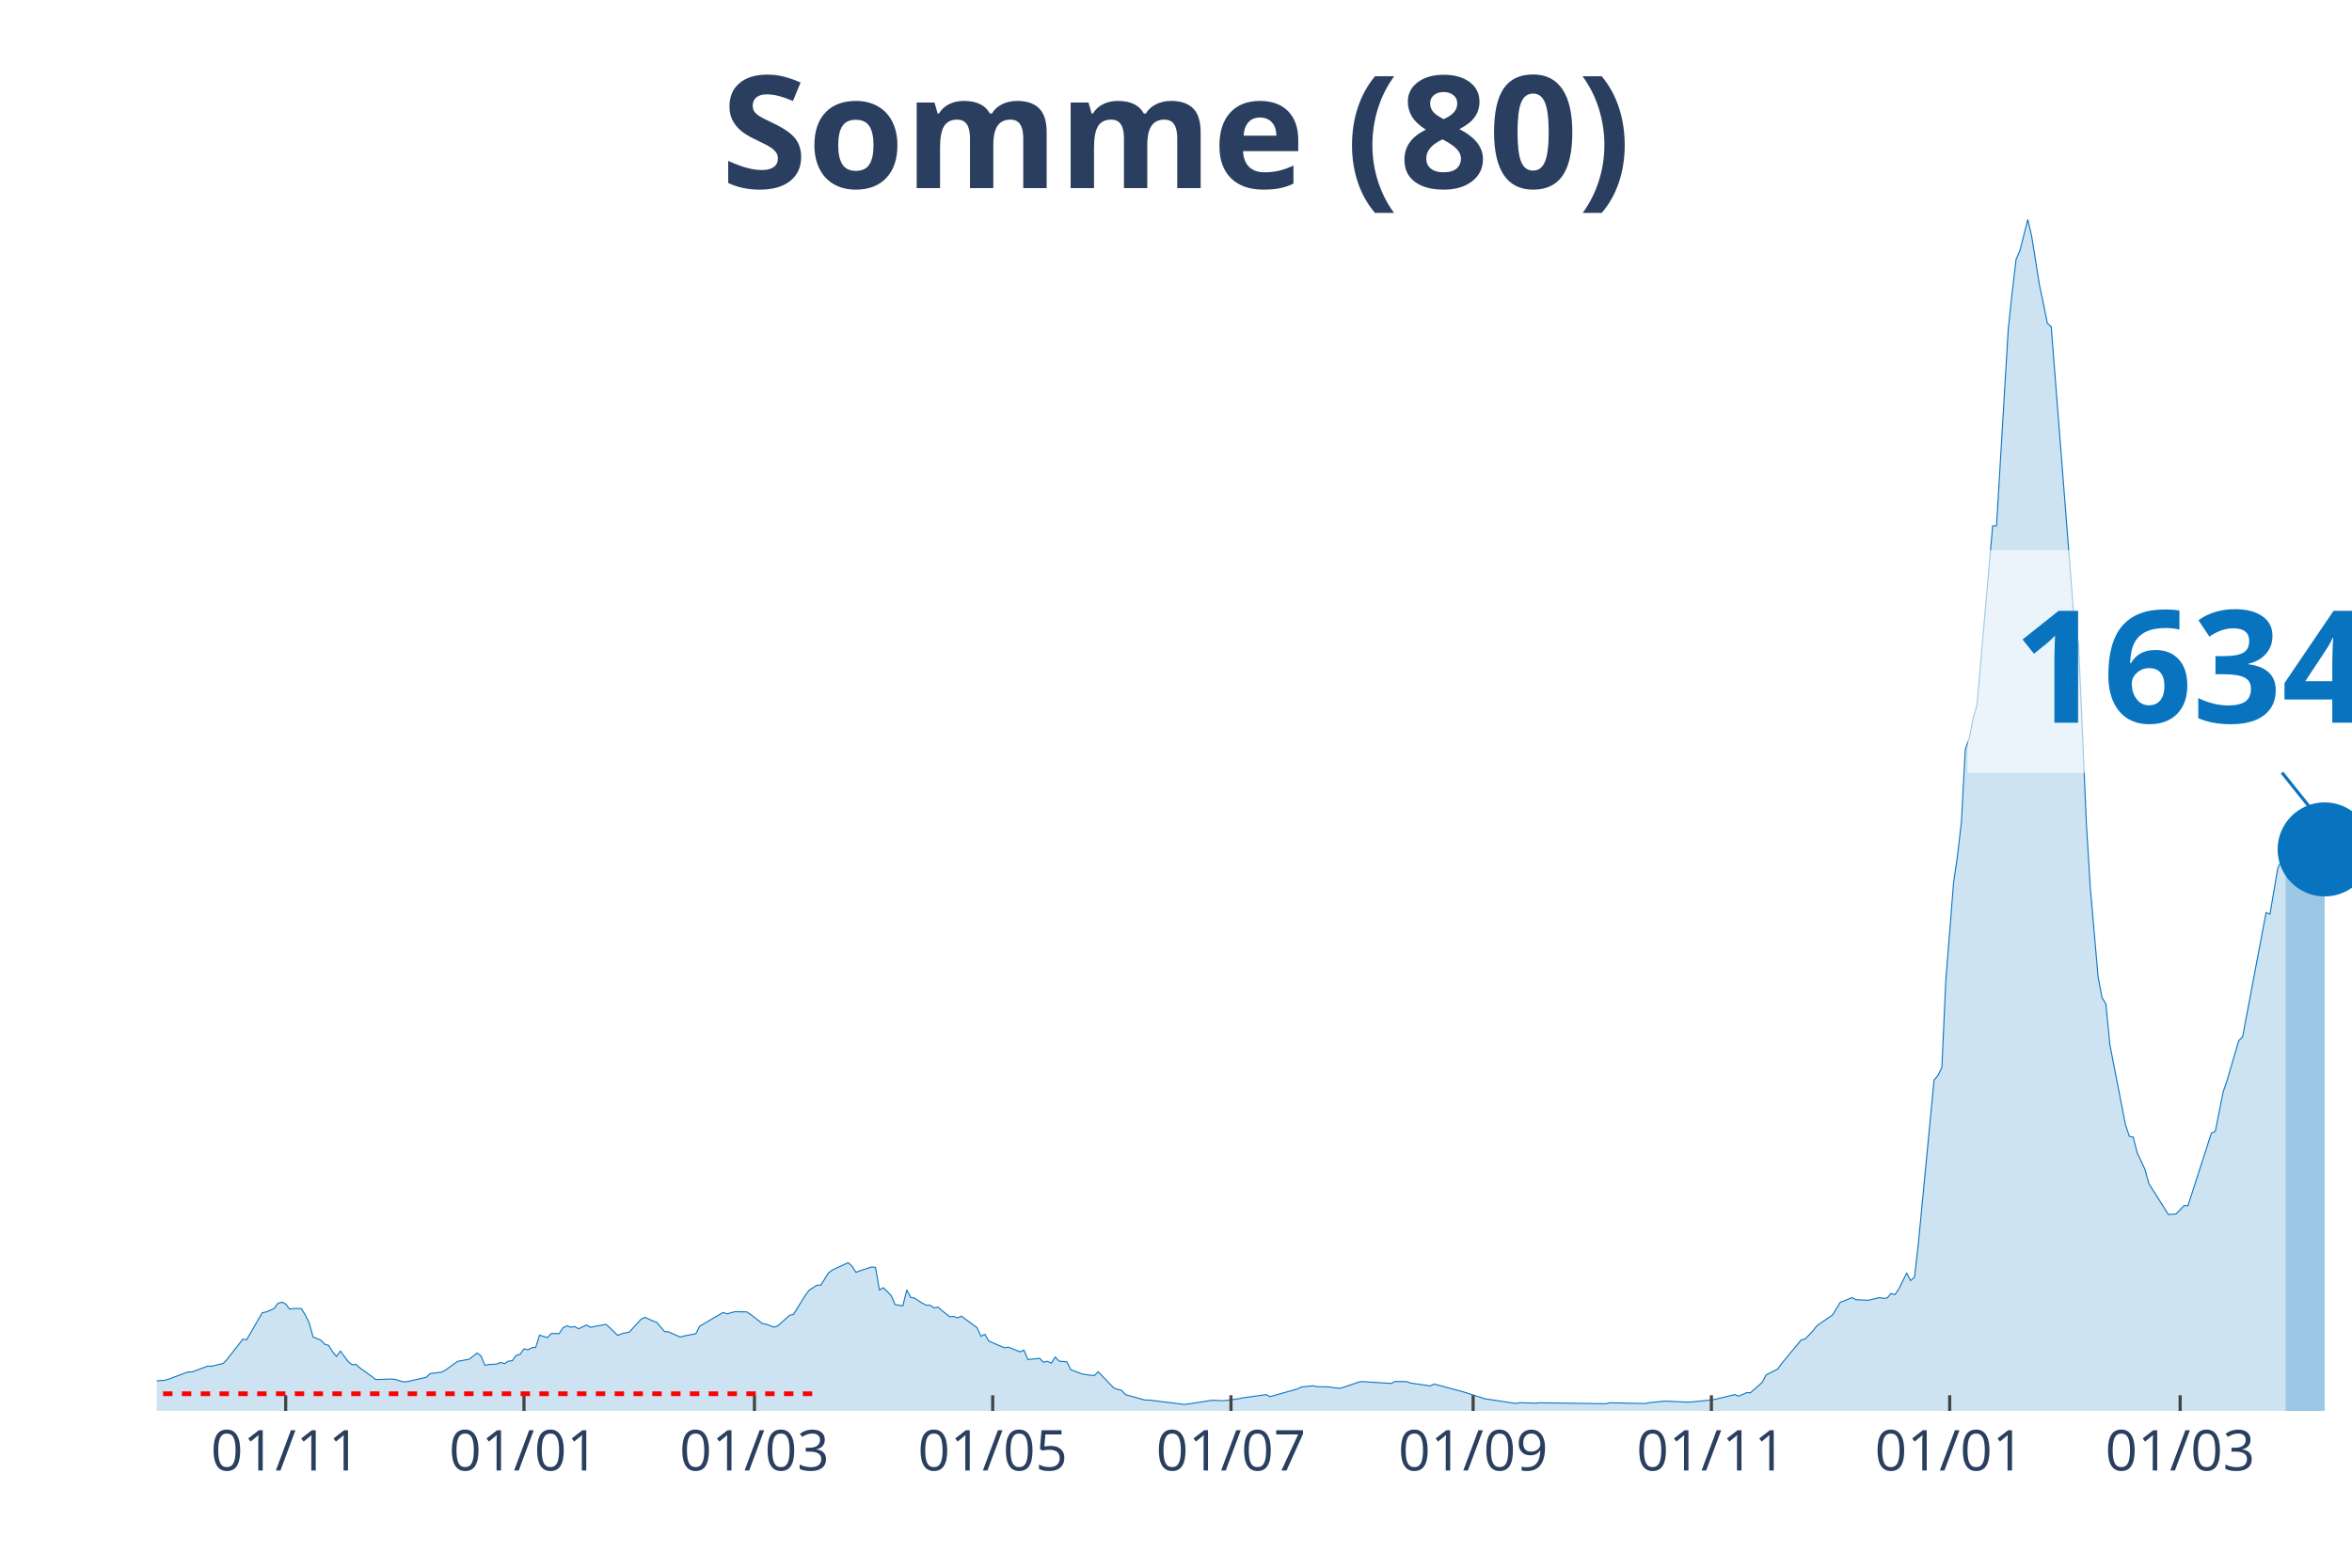
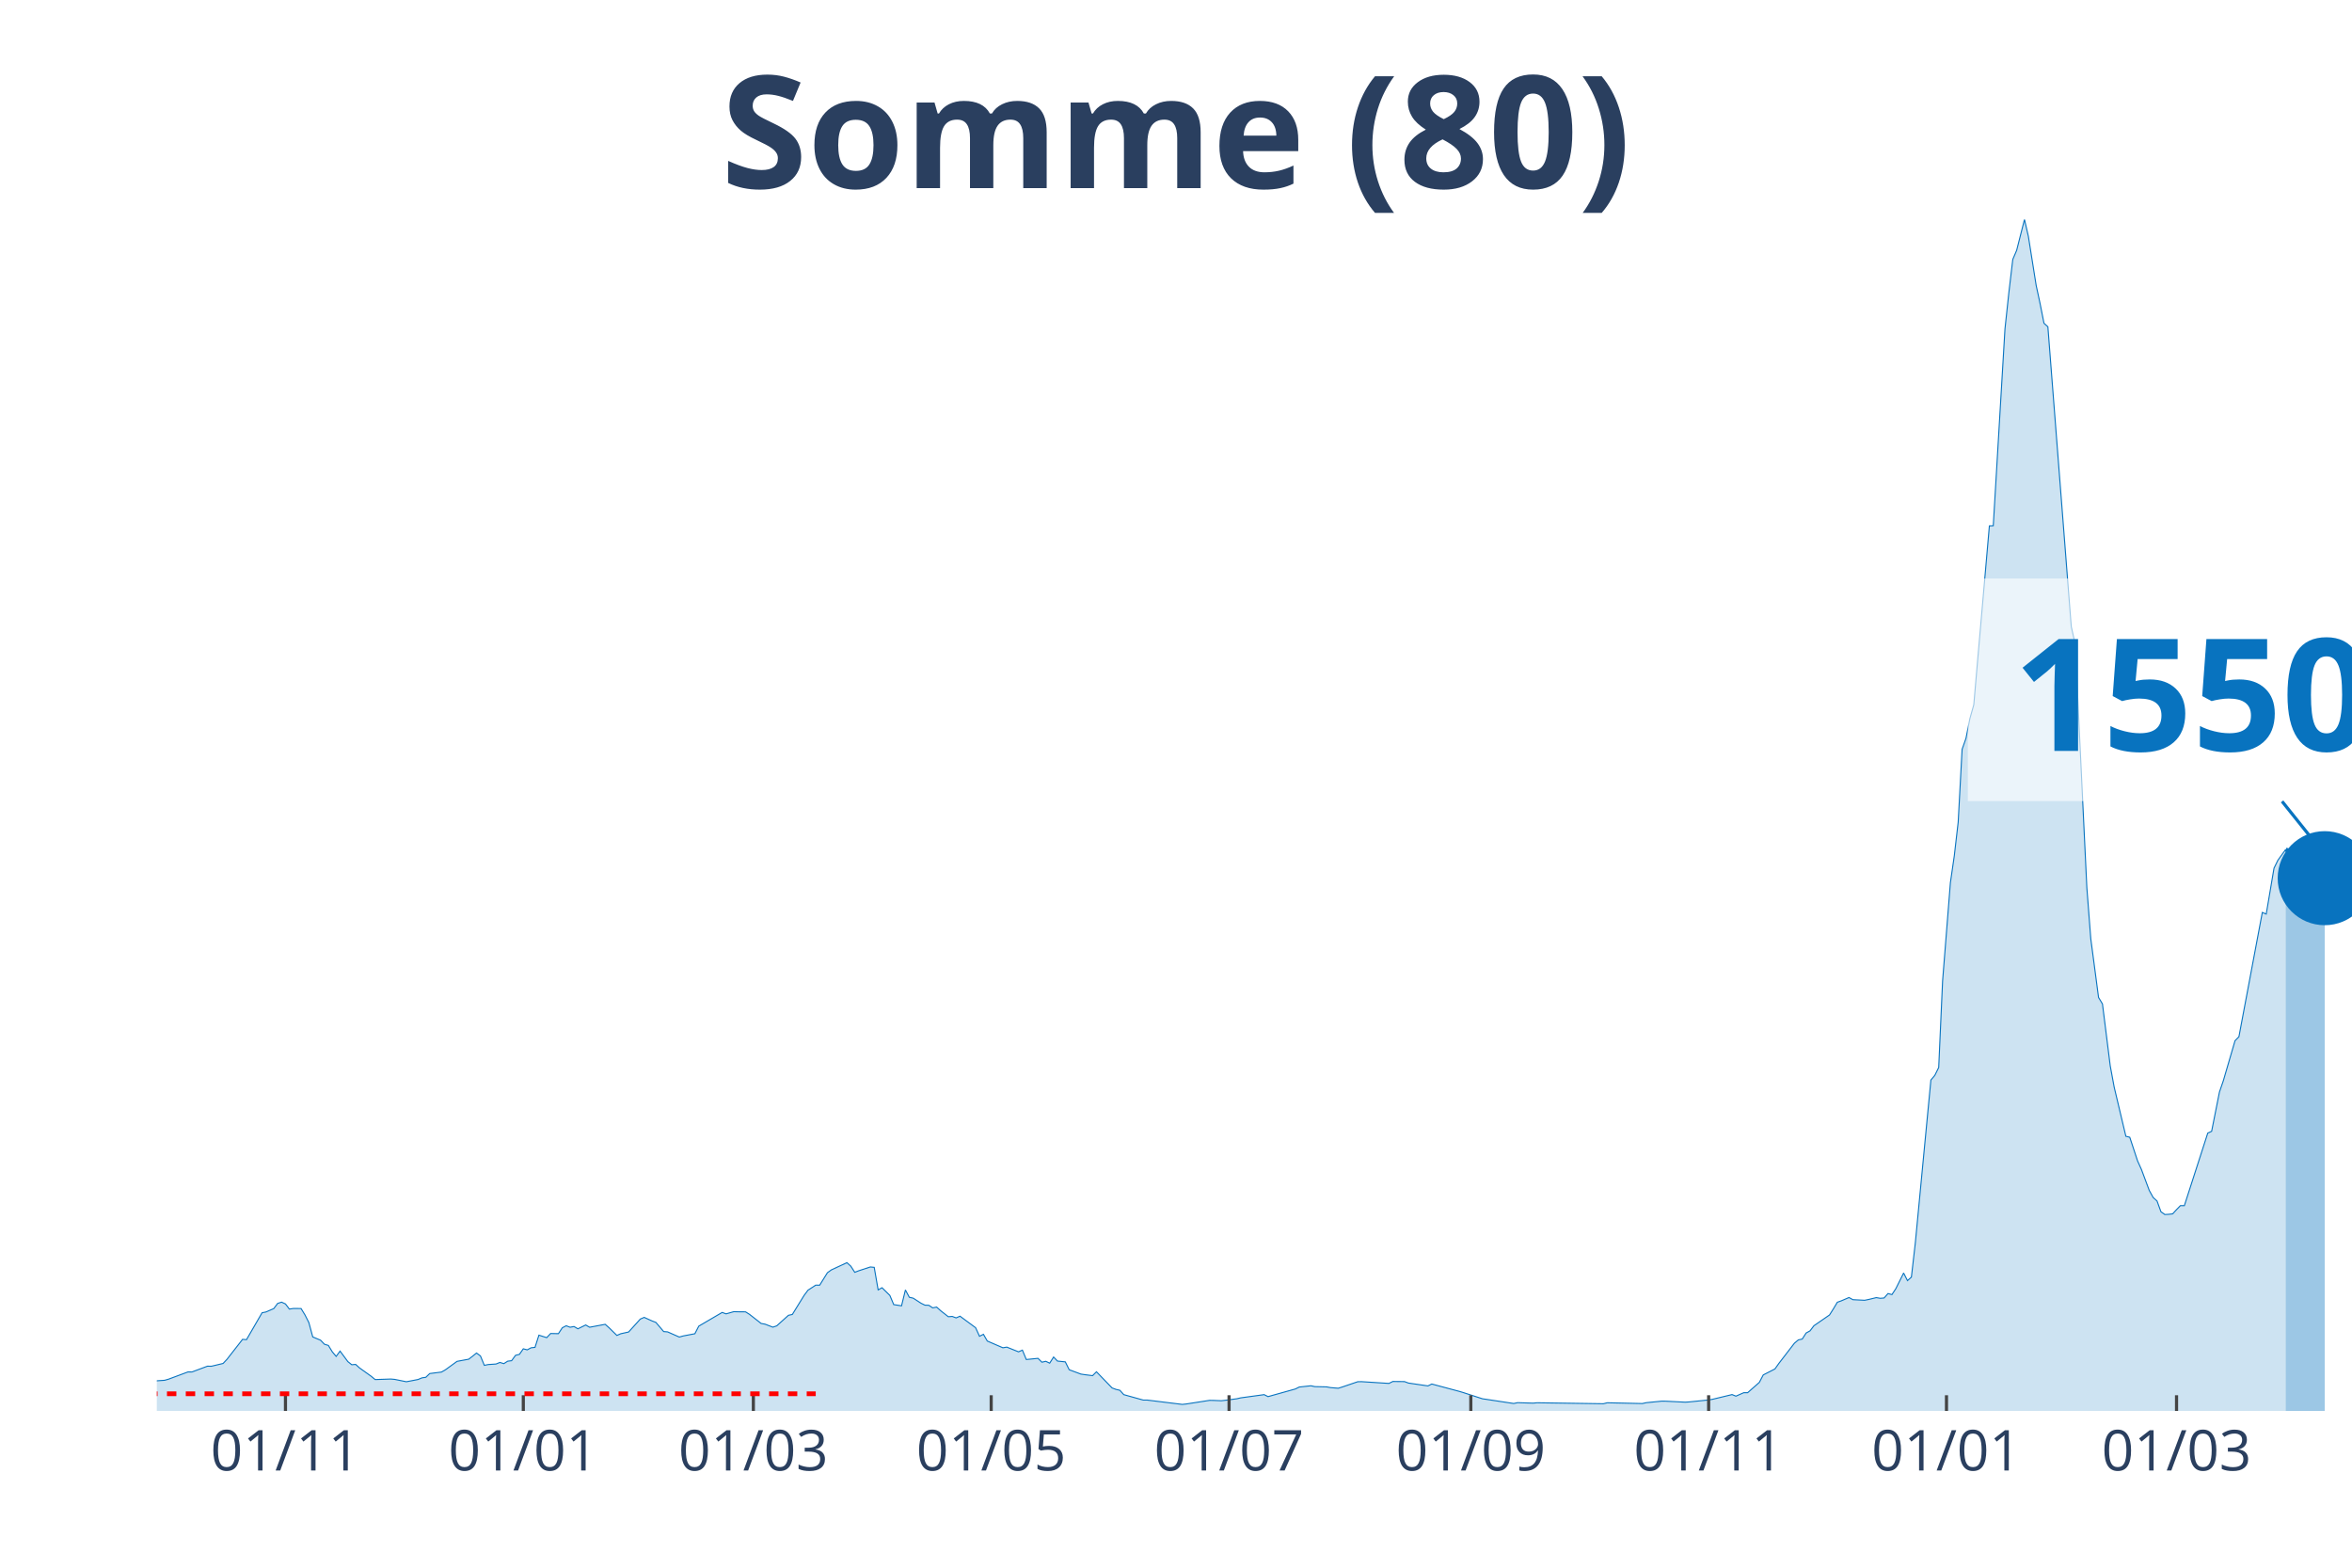
<svg xmlns="http://www.w3.org/2000/svg" class="main-svg" width="1125" height="750" style="" viewBox="0 0 750 500">
  <rect x="0" y="0" width="750" height="500" style="fill: rgb(0, 0, 0); fill-opacity: 0;" />
-   <defs id="defs-1e0bbd">
+   <defs id="defs-387395">
    <g class="clips">
-       <clipPath id="clip1e0bbdxyplot" class="plotclip">
+       <clipPath id="clip387395xyplot" class="plotclip">
        <rect width="700" height="380" />
      </clipPath>
-       <clipPath class="axesclip" id="clip1e0bbdx">
+       <clipPath class="axesclip" id="clip387395x">
        <rect x="50" y="0" width="700" height="500" />
      </clipPath>
-       <clipPath class="axesclip" id="clip1e0bbdy">
+       <clipPath class="axesclip" id="clip387395y">
        <rect x="0" y="70" width="750" height="380" />
      </clipPath>
-       <clipPath class="axesclip" id="clip1e0bbdxy">
+       <clipPath class="axesclip" id="clip387395xy">
        <rect x="50" y="70" width="700" height="380" />
      </clipPath>
    </g>
    <g class="gradients" />
  </defs>
  <g class="bglayer">
    <rect class="bg" x="50" y="70" width="700" height="380" style="fill: rgb(0, 0, 0); fill-opacity: 0; stroke-width: 0;" />
  </g>
  <g class="layer-below">
    <g class="imagelayer" />
    <g class="shapelayer" />
  </g>
  <g class="cartesianlayer">
    <g class="subplot xy">
      <g class="layer-subplot">
        <g class="shapelayer" />
        <g class="imagelayer" />
      </g>
      <g class="gridlayer">
        <g class="x">
-           <path class="xgrid crisp" transform="translate(91.1,0)" d="M0,70v380" style="stroke: rgb(255, 255, 255); stroke-opacity: 1; stroke-width: 1px;" />
-           <path class="xgrid crisp" transform="translate(167.08,0)" d="M0,70v380" style="stroke: rgb(255, 255, 255); stroke-opacity: 1; stroke-width: 1px;" />
-           <path class="xgrid crisp" transform="translate(240.57,0)" d="M0,70v380" style="stroke: rgb(255, 255, 255); stroke-opacity: 1; stroke-width: 1px;" />
-           <path class="xgrid crisp" transform="translate(316.55,0)" d="M0,70v380" style="stroke: rgb(255, 255, 255); stroke-opacity: 1; stroke-width: 1px;" />
-           <path class="xgrid crisp" transform="translate(392.53,0)" d="M0,70v380" style="stroke: rgb(255, 255, 255); stroke-opacity: 1; stroke-width: 1px;" />
-           <path class="xgrid crisp" transform="translate(469.75,0)" d="M0,70v380" style="stroke: rgb(255, 255, 255); stroke-opacity: 1; stroke-width: 1px;" />
-           <path class="xgrid crisp" transform="translate(545.73,0)" d="M0,70v380" style="stroke: rgb(255, 255, 255); stroke-opacity: 1; stroke-width: 1px;" />
-           <path class="xgrid crisp" transform="translate(621.71,0)" d="M0,70v380" style="stroke: rgb(255, 255, 255); stroke-opacity: 1; stroke-width: 1px;" />
-           <path class="xgrid crisp" transform="translate(695.2,0)" d="M0,70v380" style="stroke: rgb(255, 255, 255); stroke-opacity: 1; stroke-width: 1px;" />
+           <path class="xgrid crisp" transform="translate(91.03,0)" d="M0,70v380" style="stroke: rgb(255, 255, 255); stroke-opacity: 1; stroke-width: 1px;" />
+           <path class="xgrid crisp" transform="translate(166.87,0)" d="M0,70v380" style="stroke: rgb(255, 255, 255); stroke-opacity: 1; stroke-width: 1px;" />
+           <path class="xgrid crisp" transform="translate(240.23,0)" d="M0,70v380" style="stroke: rgb(255, 255, 255); stroke-opacity: 1; stroke-width: 1px;" />
+           <path class="xgrid crisp" transform="translate(316.07,0)" d="M0,70v380" style="stroke: rgb(255, 255, 255); stroke-opacity: 1; stroke-width: 1px;" />
+           <path class="xgrid crisp" transform="translate(391.92,0)" d="M0,70v380" style="stroke: rgb(255, 255, 255); stroke-opacity: 1; stroke-width: 1px;" />
+           <path class="xgrid crisp" transform="translate(469.01,0)" d="M0,70v380" style="stroke: rgb(255, 255, 255); stroke-opacity: 1; stroke-width: 1px;" />
+           <path class="xgrid crisp" transform="translate(544.85,0)" d="M0,70v380" style="stroke: rgb(255, 255, 255); stroke-opacity: 1; stroke-width: 1px;" />
+           <path class="xgrid crisp" transform="translate(620.69,0)" d="M0,70v380" style="stroke: rgb(255, 255, 255); stroke-opacity: 1; stroke-width: 1px;" />
+           <path class="xgrid crisp" transform="translate(694.05,0)" d="M0,70v380" style="stroke: rgb(255, 255, 255); stroke-opacity: 1; stroke-width: 1px;" />
        </g>
        <g class="y" />
      </g>
      <g class="zerolinelayer" />
      <path class="xlines-below" />
      <path class="ylines-below" />
      <g class="overlines-below" />
      <g class="xaxislayer-below" />
      <g class="yaxislayer-below" />
      <g class="overaxes-below" />
-       <g class="plot" transform="translate(50, 70)" clip-path="url('#clip1e0bbdxyplot')">
+       <g class="plot" transform="translate(50, 70)" clip-path="url('#clip387395xyplot')">
        <g class="scatterlayer mlayer">
-           <g class="trace scatter tracebc7322" style="stroke-miterlimit: 2;">
+           <g class="trace scatter tracec1dfbe" style="stroke-miterlimit: 2;">
            <g class="fills">
              <g>
-                 <path class="js-fill" d="M678.83,380L-169.4,380L-169.4,378.96L-134.52,379.69L-133.27,379.69L-47.33,378.75L-46.09,378.65L-37.37,377.65L-36.12,377.15L-29.89,375.25L-28.65,374.85L-26.16,374.69L-24.91,374.63L-22.42,374.19L-21.17,373.71L-16.19,371.86L-14.95,371.83L-11.21,370.29L-9.96,370.27L-7.47,369.86L-6.23,369.88L-4.98,369.63L-3.74,370.65L2.49,370.23L3.74,369.88L9.96,367.56L11.21,367.58L16.19,365.73L17.44,365.75L21.17,364.86L22.42,363.54L27.4,357.17L28.65,357.27L33.63,348.69L34.88,348.44L37.37,347.36L38.61,345.71L39.86,345.31L41.1,345.88L42.35,347.52L43.59,347.33L46.09,347.34L47.33,349.38L48.58,351.83L49.82,356.4L52.31,357.44L53.56,358.73L54.8,359.11L56.05,361.13L57.3,362.61L58.54,360.92L61.03,364.27L62.28,365.27L63.52,365.17L64.77,366.29L68.51,368.96L69.75,370L74.73,369.83L75.98,369.94L78.47,370.69L79.72,370.69L85.94,369.27L87.19,368.08L90.93,367.61L92.17,366.9L95.91,364.19L97.15,363.96L99.64,363.5L100.89,362.54L102.14,361.54L103.38,362.46L104.63,365.46L105.87,365.21L108.36,365.04L109.61,364.54L110.85,364.92L112.1,364.13L113.35,363.98L114.59,362.27L115.84,361.96L117.08,360.19L118.33,360.52L119.57,359.86L120.82,359.73L122.06,355.84L124.56,356.63L125.8,355.31L128.29,355.36L129.54,353.48L130.78,352.84L132.03,353.31L133.27,353.08L134.52,353.81L137.01,352.59L138.26,353.31L143.24,352.38L144.48,353.48L146.98,355.92L148.22,355.38L150.71,354.83L151.96,353.46L154.45,350.71L155.69,350.17L158.19,351.29L159.43,351.77L161.92,354.69L163.17,354.79L166.9,356.44L168.15,356.09L171.89,355.38L173.13,352.96L180.6,348.59L181.85,349.04L184.34,348.34L185.59,348.38L188.08,348.4L189.32,349.19L193.06,352.11L194.31,352.33L196.8,353.29L198.04,352.86L201.78,349.5L203.02,349.23L206.76,343.19L208.01,341.5L210.5,339.88L211.74,339.9L214.23,335.92L215.48,335.02L220.46,332.71L221.71,333.84L222.95,335.79L224.2,335.31L227.94,334.09L229.18,334.21L230.43,341.4L231.67,340.71L234.16,343.15L235.41,346.09L237.9,346.48L239.15,341.42L240.39,343.75L241.64,344.04L244.13,345.65L245.37,346.27L246.62,346.31L247.86,347.13L249.11,346.88L250.36,348L252.85,349.96L254.09,349.86L255.34,350.33L256.58,349.79L261.57,353.46L262.81,356.19L264.06,355.56L265.3,357.71L270.28,359.86L271.53,359.65L275.27,361.15L276.51,360.61L277.76,363.6L279,363.48L281.49,363.23L282.74,364.46L283.99,364.17L285.23,364.77L286.48,362.81L287.72,364.1L290.21,364.35L291.46,366.86L295.2,368.25L296.44,368.44L298.93,368.75L300.18,367.52L305.16,372.67L306.41,373.13L307.65,373.42L308.9,374.81L315.12,376.54L316.37,376.54L327.58,377.92L328.83,377.79L336.3,376.63L337.54,376.65L340.04,376.75L341.28,376.62L345.02,376.12L346.26,375.83L353.74,374.81L354.98,375.44L363.7,373L364.95,372.38L368.68,371.98L369.93,372.25L373.67,372.33L374.91,372.56L377.4,372.77L378.65,372.38L383.63,370.69L384.88,370.67L393.59,371.23L394.84,370.61L398.58,370.65L399.82,371.11L406.05,372.02L407.3,371.42L416.01,373.75L417.26,374.12L423.49,376.13L424.73,376.31L433.45,377.63L434.7,377.37L439.68,377.52L440.93,377.4L462.1,377.71L463.35,377.4L474.56,377.65L475.8,377.37L480.78,376.88L482.03,376.9L488.26,377.21L489.5,377.13L495.73,376.5L496.98,376.29L503.2,374.79L504.45,375.29L506.94,374.19L508.19,374.19L511.92,370.9L513.17,368.52L516.9,366.61L518.15,364.86L524.38,357.35L525.62,357.08L528.11,354.46L529.36,352.83L534.34,349.4L535.59,347.42L536.83,345.34L538.08,344.9L540.57,343.83L541.81,344.52L545.55,344.71L546.8,344.46L549.29,343.86L550.53,344.08L551.78,343.98L553.02,342.56L554.27,342.9L555.52,341.02L558.01,336.02L559.25,338.44L560.5,337.31L561.74,326.44L566.73,274.46L567.97,272.99L569.22,270.46L570.46,242.88L572.95,211.51L574.2,202.97L575.44,192.24L576.69,168.99L577.94,165.47L579.18,159.2L580.43,154.76L581.67,140.37L585.41,97.72L586.65,97.68L590.39,34.91L591.64,23.23L592.88,12.75L594.13,9.83L596.62,0L597.86,5.37L600.36,21.04L601.6,26.79L602.85,33.1L604.09,34.23L611.57,129.85L612.81,135.35L615.3,192.7L616.55,213.13L619.04,241.61L620.28,248.13L621.53,250.2L622.78,263.15L627.76,288.69L629,292.4L630.25,292.71L631.49,297.61L633.99,303L635.23,307.52L641.46,317.36L642.7,317.29L643.95,317.15L645.2,315.8L646.44,314.52L647.69,314.54L655.16,291.4L656.41,290.82L658.9,278.3L660.14,274.69L663.88,261.92L665.12,260.67L672.6,221.05L673.84,221.57L676.33,206.9L677.58,204.34L678.83,201.89" style="fill: rgb(8, 115, 191); fill-opacity: 0.2; stroke-width: 0;" />
+                 <path class="js-fill" d="M678.86,380L-169.09,380L-169.09,378.96L-134.28,379.69L-133.04,379.69L-47.25,378.75L-46,378.65L-37.3,377.65L-36.06,377.15L-29.84,375.25L-28.6,374.85L-26.11,374.69L-24.87,374.63L-22.38,374.19L-21.14,373.71L-16.16,371.86L-14.92,371.83L-11.19,370.29L-9.95,370.27L-7.46,369.86L-6.22,369.88L-4.97,369.63L-3.73,370.65L2.49,370.23L3.73,369.88L9.95,367.56L11.19,367.58L16.16,365.73L17.41,365.75L21.14,364.86L22.38,363.54L27.35,357.17L28.6,357.27L33.57,348.69L34.81,348.44L37.3,347.36L38.54,345.71L39.79,345.31L41.03,345.88L42.27,347.52L43.52,347.33L46,347.34L47.25,349.38L48.49,351.83L49.73,356.4L52.22,357.44L53.46,358.73L54.71,359.11L55.95,361.13L57.19,362.61L58.44,360.92L60.92,364.27L62.17,365.27L63.41,365.17L64.65,366.29L68.38,368.96L69.63,370L74.6,369.83L75.84,369.94L79.57,370.69L80.82,370.46L83.3,369.98L84.55,369.46L85.79,369.27L87.03,368.08L90.76,367.61L92.01,366.9L95.74,364.19L96.98,363.96L99.47,363.5L100.71,362.54L101.95,361.54L103.2,362.46L104.44,365.46L105.68,365.21L108.17,365.04L109.41,364.54L110.66,364.92L111.9,364.13L113.14,363.98L114.39,362.27L115.63,361.96L116.87,360.19L118.12,360.52L119.36,359.86L120.6,359.73L121.85,355.84L124.33,356.63L125.58,355.31L128.06,355.36L129.31,353.48L130.55,352.84L131.79,353.31L133.04,353.08L134.28,353.81L136.77,352.59L138.01,353.31L142.98,352.38L144.23,353.48L146.71,355.92L147.96,355.38L150.44,354.83L151.69,353.46L154.17,350.71L155.42,350.17L157.9,351.29L159.15,351.77L161.63,354.69L162.88,354.79L166.61,356.44L167.85,356.09L171.58,355.38L172.82,352.96L180.28,348.59L181.53,349.04L184.01,348.34L185.26,348.38L187.74,348.4L188.99,349.19L192.72,352.11L193.96,352.33L196.45,353.29L197.69,352.86L201.42,349.5L202.66,349.23L206.39,343.19L207.64,341.5L210.12,339.88L211.37,339.9L213.85,335.92L215.1,335.02L220.07,332.71L221.31,333.84L222.56,335.79L223.8,335.31L227.53,334.09L228.77,334.21L230.02,341.4L231.26,340.71L233.75,343.15L234.99,346.09L237.48,346.48L238.72,341.42L239.96,343.75L241.21,344.04L243.69,345.65L244.94,346.27L246.18,346.31L247.42,347.13L248.67,346.88L249.91,348L252.4,349.96L253.64,349.86L254.88,350.33L256.13,349.79L261.1,353.46L262.34,356.19L263.59,355.56L264.83,357.71L269.8,359.86L271.05,359.65L274.78,361.15L276.02,360.61L277.26,363.6L278.51,363.48L280.99,363.23L282.24,364.46L283.48,364.17L284.72,364.77L285.97,362.81L287.21,364.1L289.7,364.35L290.94,366.86L294.67,368.25L295.91,368.44L298.4,368.75L299.64,367.52L304.62,372.67L305.86,373.13L307.1,373.42L308.35,374.81L314.56,376.54L315.81,376.54L327,377.92L328.24,377.79L335.7,376.63L336.94,376.65L339.43,376.75L340.67,376.62L344.4,376.12L345.65,375.83L353.11,374.81L354.35,375.44L363.06,373L364.3,372.38L368.03,371.98L369.27,372.25L373,372.33L374.25,372.56L376.73,372.77L377.98,372.38L382.95,370.69L384.19,370.67L392.9,371.23L394.14,370.61L397.87,370.65L399.11,371.11L405.33,372.02L406.57,371.42L415.28,373.75L416.52,374.12L422.74,376.13L423.98,376.31L432.68,377.63L433.93,377.37L438.9,377.52L440.14,377.4L461.28,377.71L462.52,377.4L473.71,377.65L474.96,377.37L479.93,376.88L481.17,376.9L487.39,377.21L488.63,377.13L494.85,376.5L496.09,376.29L502.31,374.79L503.55,375.29L506.04,374.19L507.28,374.19L511.01,370.9L512.26,368.52L515.99,366.61L517.23,364.86L522.2,358.4L523.45,357.35L524.69,357.08L525.93,355.15L527.18,354.46L528.42,352.83L533.39,349.4L534.64,347.42L535.88,345.34L537.12,344.9L539.61,343.83L540.85,344.52L544.58,344.71L545.83,344.46L548.31,343.86L549.56,344.08L550.8,343.98L552.04,342.56L553.29,342.9L554.53,341.02L557.02,336.02L558.26,338.44L559.5,337.31L560.75,326.44L565.72,274.46L566.96,272.99L568.21,270.46L569.45,242.88L571.94,211.51L573.18,202.97L574.42,192.24L575.67,168.99L576.91,165.47L578.15,159.2L579.4,154.76L580.64,140.37L584.37,97.72L585.61,97.68L589.34,34.91L590.59,23.23L591.83,12.75L593.07,9.83L595.56,0L596.8,5.37L599.29,21.04L600.53,26.79L601.78,33.1L603.02,34.23L610.48,129.85L611.72,135.35L615.45,213.13L616.7,229.36L619.18,248.13L620.43,250.2L622.91,269.96L624.16,276.71L627.89,292.4L629.13,292.71L631.62,300.25L632.86,303L635.35,309.67L636.59,311.92L637.83,313.05L639.08,316.48L640.32,317.36L641.56,317.29L642.81,317.15L644.05,315.8L645.29,314.52L646.54,314.54L654,291.4L655.24,290.82L657.73,278.3L658.97,274.69L662.7,261.92L663.94,260.67L671.4,221.01L672.65,221.53L675.13,206.9L676.38,204.34L678.86,200.91" style="fill: rgb(8, 115, 191); fill-opacity: 0.2; stroke-width: 0;" />
              </g>
            </g>
            <g class="errorbars" />
            <g class="lines">
-               <path class="js-line" d="M-169.4,378.96L-134.52,379.69L-133.27,379.69L-47.33,378.75L-46.09,378.65L-37.37,377.65L-36.12,377.15L-29.89,375.25L-28.65,374.85L-26.16,374.69L-24.91,374.63L-22.42,374.19L-21.17,373.71L-16.19,371.86L-14.95,371.83L-11.21,370.29L-9.96,370.27L-7.47,369.86L-6.23,369.88L-4.98,369.63L-3.74,370.65L2.49,370.23L3.74,369.88L9.96,367.56L11.21,367.58L16.19,365.73L17.44,365.75L21.17,364.86L22.42,363.54L27.4,357.17L28.65,357.27L33.63,348.69L34.88,348.44L37.37,347.36L38.61,345.71L39.86,345.31L41.1,345.88L42.35,347.52L43.59,347.33L46.09,347.34L47.33,349.38L48.58,351.83L49.82,356.4L52.31,357.44L53.56,358.73L54.8,359.11L56.05,361.13L57.3,362.61L58.54,360.92L61.03,364.27L62.28,365.27L63.52,365.17L64.77,366.29L68.51,368.96L69.75,370L74.73,369.83L75.98,369.94L78.47,370.69L79.72,370.69L85.94,369.27L87.19,368.08L90.93,367.61L92.17,366.9L95.91,364.19L97.15,363.96L99.64,363.5L100.89,362.54L102.14,361.54L103.38,362.46L104.63,365.46L105.87,365.21L108.36,365.04L109.61,364.54L110.85,364.92L112.1,364.13L113.35,363.98L114.59,362.27L115.84,361.96L117.08,360.19L118.33,360.52L119.57,359.86L120.82,359.73L122.06,355.84L124.56,356.63L125.8,355.31L128.29,355.36L129.54,353.48L130.78,352.84L132.03,353.31L133.27,353.08L134.52,353.81L137.01,352.59L138.26,353.31L143.24,352.38L144.48,353.48L146.98,355.92L148.22,355.38L150.71,354.83L151.96,353.46L154.45,350.71L155.69,350.17L158.19,351.29L159.43,351.77L161.92,354.69L163.17,354.79L166.9,356.44L168.15,356.09L171.89,355.38L173.13,352.96L180.6,348.59L181.85,349.04L184.34,348.34L185.59,348.38L188.08,348.4L189.32,349.19L193.06,352.11L194.31,352.33L196.8,353.29L198.04,352.86L201.78,349.5L203.02,349.23L206.76,343.19L208.01,341.5L210.5,339.88L211.74,339.9L214.23,335.92L215.48,335.02L220.46,332.71L221.71,333.84L222.95,335.79L224.2,335.31L227.94,334.09L229.18,334.21L230.43,341.4L231.67,340.71L234.16,343.15L235.41,346.09L237.9,346.48L239.15,341.42L240.39,343.75L241.64,344.04L244.13,345.65L245.37,346.27L246.62,346.31L247.86,347.13L249.11,346.88L250.36,348L252.85,349.96L254.09,349.86L255.34,350.33L256.58,349.79L261.57,353.46L262.81,356.19L264.06,355.56L265.3,357.71L270.28,359.86L271.53,359.65L275.27,361.15L276.51,360.61L277.76,363.6L279,363.48L281.49,363.23L282.74,364.46L283.99,364.17L285.23,364.77L286.48,362.81L287.72,364.1L290.21,364.35L291.46,366.86L295.2,368.25L296.44,368.44L298.93,368.75L300.18,367.52L305.16,372.67L306.41,373.13L307.65,373.42L308.9,374.81L315.12,376.54L316.37,376.54L327.58,377.92L328.83,377.79L336.3,376.63L337.54,376.65L340.04,376.75L341.28,376.62L345.02,376.12L346.26,375.83L353.74,374.81L354.98,375.44L363.7,373L364.95,372.38L368.68,371.98L369.93,372.25L373.67,372.33L374.91,372.56L377.4,372.77L378.65,372.38L383.63,370.69L384.88,370.67L393.59,371.23L394.84,370.61L398.58,370.65L399.82,371.11L406.05,372.02L407.3,371.42L416.01,373.75L417.26,374.12L423.49,376.13L424.73,376.31L433.45,377.63L434.7,377.37L439.68,377.52L440.93,377.4L462.1,377.71L463.35,377.4L474.56,377.65L475.8,377.37L480.78,376.88L482.03,376.9L488.26,377.21L489.5,377.13L495.73,376.5L496.98,376.29L503.2,374.79L504.45,375.29L506.94,374.19L508.19,374.19L511.92,370.9L513.17,368.52L516.9,366.61L518.15,364.86L524.38,357.35L525.62,357.08L528.11,354.46L529.36,352.83L534.34,349.4L535.59,347.42L536.83,345.34L538.08,344.9L540.57,343.83L541.81,344.52L545.55,344.71L546.8,344.46L549.29,343.86L550.53,344.08L551.78,343.98L553.02,342.56L554.27,342.9L555.52,341.02L558.01,336.02L559.25,338.44L560.5,337.31L561.74,326.44L566.73,274.46L567.97,272.99L569.22,270.46L570.46,242.88L572.95,211.51L574.2,202.97L575.44,192.24L576.69,168.99L577.94,165.47L579.18,159.2L580.43,154.76L581.67,140.37L585.41,97.72L586.65,97.68L590.39,34.91L591.64,23.23L592.88,12.75L594.13,9.83L596.62,0L597.86,5.37L600.36,21.04L601.6,26.79L602.85,33.1L604.09,34.23L611.57,129.85L612.81,135.35L615.3,192.7L616.55,213.13L619.04,241.61L620.28,248.13L621.53,250.2L622.78,263.15L627.76,288.69L629,292.4L630.25,292.71L631.49,297.61L633.99,303L635.23,307.52L641.46,317.36L642.7,317.29L643.95,317.15L645.2,315.8L646.44,314.52L647.69,314.54L655.16,291.4L656.41,290.82L658.9,278.3L660.14,274.69L663.88,261.92L665.12,260.67L672.6,221.05L673.84,221.57L676.33,206.9L677.58,204.34L678.83,201.89" style="vector-effect: non-scaling-stroke; fill: none; stroke: rgb(8, 115, 191); stroke-opacity: 1; stroke-width: 0.5px; opacity: 1;" />
+               <path class="js-line" d="M-169.09,378.96L-134.28,379.69L-133.04,379.69L-47.25,378.75L-46,378.65L-37.3,377.65L-36.06,377.15L-29.84,375.25L-28.6,374.85L-26.11,374.69L-24.87,374.63L-22.38,374.19L-21.14,373.71L-16.16,371.86L-14.92,371.83L-11.19,370.29L-9.95,370.27L-7.46,369.86L-6.22,369.88L-4.97,369.63L-3.73,370.65L2.49,370.23L3.73,369.88L9.95,367.56L11.19,367.58L16.16,365.73L17.41,365.75L21.14,364.86L22.38,363.54L27.35,357.17L28.6,357.27L33.57,348.69L34.81,348.44L37.3,347.36L38.54,345.71L39.79,345.31L41.03,345.88L42.27,347.52L43.52,347.33L46,347.34L47.25,349.38L48.49,351.83L49.73,356.4L52.22,357.44L53.46,358.73L54.71,359.11L55.95,361.13L57.19,362.61L58.44,360.92L60.92,364.27L62.17,365.27L63.41,365.17L64.65,366.29L68.38,368.96L69.63,370L74.6,369.83L75.84,369.94L79.57,370.69L80.82,370.46L83.3,369.98L84.55,369.46L85.79,369.27L87.03,368.08L90.76,367.61L92.01,366.9L95.74,364.19L96.98,363.96L99.47,363.5L100.71,362.54L101.95,361.54L103.2,362.46L104.44,365.46L105.68,365.21L108.17,365.04L109.41,364.54L110.66,364.92L111.9,364.13L113.14,363.98L114.39,362.27L115.63,361.96L116.87,360.19L118.12,360.52L119.36,359.86L120.6,359.73L121.85,355.84L124.33,356.63L125.58,355.31L128.06,355.36L129.31,353.48L130.55,352.84L131.79,353.31L133.04,353.08L134.28,353.81L136.77,352.59L138.01,353.31L142.98,352.38L144.23,353.48L146.71,355.92L147.96,355.38L150.44,354.83L151.69,353.46L154.17,350.71L155.42,350.17L157.9,351.29L159.15,351.77L161.63,354.69L162.88,354.79L166.61,356.44L167.85,356.09L171.58,355.38L172.82,352.96L180.28,348.59L181.53,349.04L184.01,348.34L185.26,348.38L187.74,348.4L188.99,349.19L192.72,352.11L193.96,352.33L196.45,353.29L197.69,352.86L201.42,349.5L202.66,349.23L206.39,343.19L207.64,341.5L210.12,339.88L211.37,339.9L213.85,335.92L215.1,335.02L220.07,332.71L221.31,333.84L222.56,335.79L223.8,335.31L227.53,334.09L228.77,334.21L230.02,341.4L231.26,340.71L233.75,343.15L234.99,346.09L237.48,346.48L238.72,341.42L239.96,343.75L241.21,344.04L243.69,345.65L244.94,346.27L246.18,346.31L247.42,347.13L248.67,346.88L249.91,348L252.4,349.96L253.64,349.86L254.88,350.33L256.13,349.79L261.1,353.46L262.34,356.19L263.59,355.56L264.83,357.71L269.8,359.86L271.05,359.65L274.78,361.15L276.02,360.61L277.26,363.6L278.51,363.48L280.99,363.23L282.24,364.46L283.48,364.17L284.72,364.77L285.97,362.81L287.21,364.1L289.7,364.35L290.94,366.86L294.67,368.25L295.91,368.44L298.4,368.75L299.64,367.52L304.62,372.67L305.86,373.13L307.1,373.42L308.35,374.81L314.56,376.54L315.81,376.54L327,377.92L328.24,377.79L335.7,376.63L336.94,376.65L339.43,376.75L340.67,376.62L344.4,376.12L345.65,375.83L353.11,374.81L354.35,375.44L363.06,373L364.3,372.38L368.03,371.98L369.27,372.25L373,372.33L374.25,372.56L376.73,372.77L377.98,372.38L382.95,370.69L384.19,370.67L392.9,371.23L394.14,370.61L397.87,370.65L399.11,371.11L405.33,372.02L406.57,371.42L415.28,373.75L416.52,374.12L422.74,376.13L423.98,376.31L432.68,377.63L433.93,377.37L438.9,377.52L440.14,377.4L461.28,377.71L462.52,377.4L473.71,377.65L474.96,377.37L479.93,376.88L481.17,376.9L487.39,377.21L488.63,377.13L494.85,376.5L496.09,376.29L502.31,374.79L503.55,375.29L506.04,374.19L507.28,374.19L511.01,370.9L512.26,368.52L515.99,366.61L517.23,364.86L522.2,358.4L523.45,357.35L524.69,357.08L525.93,355.15L527.18,354.46L528.42,352.83L533.39,349.4L534.64,347.42L535.88,345.34L537.12,344.9L539.61,343.83L540.85,344.52L544.58,344.71L545.83,344.46L548.31,343.86L549.56,344.08L550.8,343.98L552.04,342.56L553.29,342.9L554.53,341.02L557.02,336.02L558.26,338.44L559.5,337.31L560.75,326.44L565.72,274.46L566.96,272.99L568.21,270.46L569.45,242.88L571.94,211.51L573.18,202.97L574.42,192.24L575.67,168.99L576.91,165.47L578.15,159.2L579.4,154.76L580.64,140.37L584.37,97.72L585.61,97.68L589.34,34.91L590.59,23.23L591.83,12.75L593.07,9.83L595.56,0L596.8,5.37L599.29,21.04L600.53,26.79L601.78,33.1L603.02,34.23L610.48,129.85L611.72,135.35L615.45,213.13L616.7,229.36L619.18,248.13L620.43,250.2L622.91,269.96L624.16,276.71L627.89,292.4L629.13,292.71L631.62,300.25L632.86,303L635.35,309.67L636.59,311.92L637.83,313.05L639.08,316.48L640.32,317.36L641.56,317.29L642.81,317.15L644.05,315.8L645.29,314.52L646.54,314.54L654,291.4L655.24,290.82L657.73,278.3L658.97,274.69L662.7,261.92L663.94,260.67L671.4,221.01L672.65,221.53L675.13,206.9L676.38,204.34L678.86,200.91" style="vector-effect: non-scaling-stroke; fill: none; stroke: rgb(8, 115, 191); stroke-opacity: 1; stroke-width: 0.5px; opacity: 1;" />
            </g>
            <g class="points" />
            <g class="text" />
          </g>
-           <g class="trace scatter trace791817" style="stroke-miterlimit: 2;">
+           <g class="trace scatter trace6e0366" style="stroke-miterlimit: 2;">
            <g class="fills">
              <g>
-                 <path class="js-fill" d="M691.28,380L678.83,380L678.83,201.89L680.07,200.91L681.32,201.59L682.56,200.76L683.81,201.39L686.3,201.8L687.54,202.16L690.04,200.53L691.28,200.91" style="fill: rgb(8, 115, 191); fill-opacity: 0.4; stroke-width: 0;" />
+                 <path class="js-fill" d="M691.3,380L678.86,380L678.86,200.91L680.11,201.59L681.35,200.76L683.84,201.36L685.08,201.74L686.32,202.07L687.57,200.78L690.05,200.72L691.3,210.09" style="fill: rgb(8, 115, 191); fill-opacity: 0.4; stroke-width: 0;" />
              </g>
            </g>
            <g class="errorbars" />
            <g class="lines">
-               <path class="js-line" d="M678.83,201.89L680.07,200.91L681.32,201.59L682.56,200.76L683.81,201.39L686.3,201.8L687.54,202.16L690.04,200.53L691.28,200.91" style="vector-effect: non-scaling-stroke; fill: none; stroke: rgb(8, 115, 191); stroke-opacity: 1; stroke-width: 2px; opacity: 1;" />
+               <path class="js-line" d="M678.86,200.91L680.11,201.59L681.35,200.76L683.84,201.36L685.08,201.74L686.32,202.07L687.57,200.78L690.05,200.72L691.3,210.09" style="vector-effect: non-scaling-stroke; fill: none; stroke: rgb(8, 115, 191); stroke-opacity: 1; stroke-width: 2px; opacity: 1;" />
            </g>
            <g class="points" />
            <g class="text" />
          </g>
-           <g class="trace scatter traceb68438" style="stroke-miterlimit: 2; opacity: 1;">
+           <g class="trace scatter trace562ca6" style="stroke-miterlimit: 2; opacity: 1;">
            <g class="fills" />
            <g class="errorbars" />
            <g class="lines" />
            <g class="points">
-               <path class="point" transform="translate(691.28,200.91)" d="M15,0A15,15 0 1,1 0,-15A15,15 0 0,1 15,0Z" style="opacity: 1; stroke-width: 0px; fill: rgb(8, 115, 191); fill-opacity: 1;" />
+               <path class="point" transform="translate(691.3,210.09)" d="M15,0A15,15 0 1,1 0,-15A15,15 0 0,1 15,0Z" style="opacity: 1; stroke-width: 0px; fill: rgb(8, 115, 191); fill-opacity: 1;" />
            </g>
            <g class="text" />
          </g>
        </g>
      </g>
      <g class="overplot" />
      <path class="xlines-above crisp" style="fill: none; stroke-width: 1px; stroke: rgb(0, 0, 0); stroke-opacity: 0;" d="" />
      <path class="ylines-above crisp" style="fill: none;" d="M0,0" />
      <g class="overlines-above" />
      <g class="xaxislayer-above">
-         <path class="xtick ticks crisp" d="M0,450v-5" transform="translate(91.1,0)" style="stroke: rgb(68, 68, 68); stroke-opacity: 1; stroke-width: 1px;" />
-         <path class="xtick ticks crisp" d="M0,450v-5" transform="translate(167.08,0)" style="stroke: rgb(68, 68, 68); stroke-opacity: 1; stroke-width: 1px;" />
-         <path class="xtick ticks crisp" d="M0,450v-5" transform="translate(240.57,0)" style="stroke: rgb(68, 68, 68); stroke-opacity: 1; stroke-width: 1px;" />
-         <path class="xtick ticks crisp" d="M0,450v-5" transform="translate(316.55,0)" style="stroke: rgb(68, 68, 68); stroke-opacity: 1; stroke-width: 1px;" />
-         <path class="xtick ticks crisp" d="M0,450v-5" transform="translate(392.53,0)" style="stroke: rgb(68, 68, 68); stroke-opacity: 1; stroke-width: 1px;" />
-         <path class="xtick ticks crisp" d="M0,450v-5" transform="translate(469.75,0)" style="stroke: rgb(68, 68, 68); stroke-opacity: 1; stroke-width: 1px;" />
-         <path class="xtick ticks crisp" d="M0,450v-5" transform="translate(545.73,0)" style="stroke: rgb(68, 68, 68); stroke-opacity: 1; stroke-width: 1px;" />
-         <path class="xtick ticks crisp" d="M0,450v-5" transform="translate(621.71,0)" style="stroke: rgb(68, 68, 68); stroke-opacity: 1; stroke-width: 1px;" />
-         <path class="xtick ticks crisp" d="M0,450v-5" transform="translate(695.2,0)" style="stroke: rgb(68, 68, 68); stroke-opacity: 1; stroke-width: 1px;" />
+         <path class="xtick ticks crisp" d="M0,450v-5" transform="translate(91.03,0)" style="stroke: rgb(68, 68, 68); stroke-opacity: 1; stroke-width: 1px;" />
+         <path class="xtick ticks crisp" d="M0,450v-5" transform="translate(166.87,0)" style="stroke: rgb(68, 68, 68); stroke-opacity: 1; stroke-width: 1px;" />
+         <path class="xtick ticks crisp" d="M0,450v-5" transform="translate(240.23,0)" style="stroke: rgb(68, 68, 68); stroke-opacity: 1; stroke-width: 1px;" />
+         <path class="xtick ticks crisp" d="M0,450v-5" transform="translate(316.07,0)" style="stroke: rgb(68, 68, 68); stroke-opacity: 1; stroke-width: 1px;" />
+         <path class="xtick ticks crisp" d="M0,450v-5" transform="translate(391.92,0)" style="stroke: rgb(68, 68, 68); stroke-opacity: 1; stroke-width: 1px;" />
+         <path class="xtick ticks crisp" d="M0,450v-5" transform="translate(469.01,0)" style="stroke: rgb(68, 68, 68); stroke-opacity: 1; stroke-width: 1px;" />
+         <path class="xtick ticks crisp" d="M0,450v-5" transform="translate(544.85,0)" style="stroke: rgb(68, 68, 68); stroke-opacity: 1; stroke-width: 1px;" />
+         <path class="xtick ticks crisp" d="M0,450v-5" transform="translate(620.69,0)" style="stroke: rgb(68, 68, 68); stroke-opacity: 1; stroke-width: 1px;" />
+         <path class="xtick ticks crisp" d="M0,450v-5" transform="translate(694.05,0)" style="stroke: rgb(68, 68, 68); stroke-opacity: 1; stroke-width: 1px;" />
        <g class="xtick">
-           <text text-anchor="middle" x="0" y="469" transform="translate(91.1,0)" style="font-family: 'Open Sans', verdana, arial, sans-serif; font-size: 18px; fill: rgb(42, 63, 95); fill-opacity: 1; white-space: pre;">01/11</text>
+           <text text-anchor="middle" x="0" y="469" transform="translate(91.03,0)" style="font-family: 'Open Sans', verdana, arial, sans-serif; font-size: 18px; fill: rgb(42, 63, 95); fill-opacity: 1; white-space: pre;">01/11</text>
        </g>
        <g class="xtick">
-           <text text-anchor="middle" x="0" y="469" transform="translate(167.08,0)" style="font-family: 'Open Sans', verdana, arial, sans-serif; font-size: 18px; fill: rgb(42, 63, 95); fill-opacity: 1; white-space: pre;">01/01</text>
+           <text text-anchor="middle" x="0" y="469" transform="translate(166.87,0)" style="font-family: 'Open Sans', verdana, arial, sans-serif; font-size: 18px; fill: rgb(42, 63, 95); fill-opacity: 1; white-space: pre;">01/01</text>
        </g>
        <g class="xtick">
-           <text text-anchor="middle" x="0" y="469" transform="translate(240.57,0)" style="font-family: 'Open Sans', verdana, arial, sans-serif; font-size: 18px; fill: rgb(42, 63, 95); fill-opacity: 1; white-space: pre;">01/03</text>
+           <text text-anchor="middle" x="0" y="469" transform="translate(240.23,0)" style="font-family: 'Open Sans', verdana, arial, sans-serif; font-size: 18px; fill: rgb(42, 63, 95); fill-opacity: 1; white-space: pre;">01/03</text>
        </g>
        <g class="xtick">
-           <text text-anchor="middle" x="0" y="469" transform="translate(316.55,0)" style="font-family: 'Open Sans', verdana, arial, sans-serif; font-size: 18px; fill: rgb(42, 63, 95); fill-opacity: 1; white-space: pre;">01/05</text>
+           <text text-anchor="middle" x="0" y="469" transform="translate(316.07,0)" style="font-family: 'Open Sans', verdana, arial, sans-serif; font-size: 18px; fill: rgb(42, 63, 95); fill-opacity: 1; white-space: pre;">01/05</text>
        </g>
        <g class="xtick">
-           <text text-anchor="middle" x="0" y="469" transform="translate(392.53,0)" style="font-family: 'Open Sans', verdana, arial, sans-serif; font-size: 18px; fill: rgb(42, 63, 95); fill-opacity: 1; white-space: pre;">01/07</text>
+           <text text-anchor="middle" x="0" y="469" transform="translate(391.92,0)" style="font-family: 'Open Sans', verdana, arial, sans-serif; font-size: 18px; fill: rgb(42, 63, 95); fill-opacity: 1; white-space: pre;">01/07</text>
        </g>
        <g class="xtick">
-           <text text-anchor="middle" x="0" y="469" transform="translate(469.75,0)" style="font-family: 'Open Sans', verdana, arial, sans-serif; font-size: 18px; fill: rgb(42, 63, 95); fill-opacity: 1; white-space: pre;">01/09</text>
+           <text text-anchor="middle" x="0" y="469" transform="translate(469.01,0)" style="font-family: 'Open Sans', verdana, arial, sans-serif; font-size: 18px; fill: rgb(42, 63, 95); fill-opacity: 1; white-space: pre;">01/09</text>
        </g>
        <g class="xtick">
-           <text text-anchor="middle" x="0" y="469" transform="translate(545.73,0)" style="font-family: 'Open Sans', verdana, arial, sans-serif; font-size: 18px; fill: rgb(42, 63, 95); fill-opacity: 1; white-space: pre;">01/11</text>
+           <text text-anchor="middle" x="0" y="469" transform="translate(544.85,0)" style="font-family: 'Open Sans', verdana, arial, sans-serif; font-size: 18px; fill: rgb(42, 63, 95); fill-opacity: 1; white-space: pre;">01/11</text>
        </g>
        <g class="xtick">
-           <text text-anchor="middle" x="0" y="469" transform="translate(621.71,0)" style="font-family: 'Open Sans', verdana, arial, sans-serif; font-size: 18px; fill: rgb(42, 63, 95); fill-opacity: 1; white-space: pre;">01/01</text>
+           <text text-anchor="middle" x="0" y="469" transform="translate(620.69,0)" style="font-family: 'Open Sans', verdana, arial, sans-serif; font-size: 18px; fill: rgb(42, 63, 95); fill-opacity: 1; white-space: pre;">01/01</text>
        </g>
        <g class="xtick">
-           <text text-anchor="middle" x="0" y="469" transform="translate(695.2,0)" style="font-family: 'Open Sans', verdana, arial, sans-serif; font-size: 18px; fill: rgb(42, 63, 95); fill-opacity: 1; white-space: pre;">01/03</text>
+           <text text-anchor="middle" x="0" y="469" transform="translate(694.05,0)" style="font-family: 'Open Sans', verdana, arial, sans-serif; font-size: 18px; fill: rgb(42, 63, 95); fill-opacity: 1; white-space: pre;">01/03</text>
        </g>
      </g>
      <g class="yaxislayer-above" />
      <g class="overaxes-above" />
    </g>
  </g>
  <g class="polarlayer" />
  <g class="ternarylayer" />
  <g class="geolayer" />
  <g class="funnelarealayer" />
  <g class="pielayer" />
  <g class="treemaplayer" />
  <g class="sunburstlayer" />
  <g class="glimages" />
-   <defs id="topdefs-1e0bbd">
+   <defs id="topdefs-387395">
    <g class="clips" />
  </defs>
  <g class="layer-above">
    <g class="imagelayer" />
    <g class="shapelayer">
-       <path data-index="0" fill-rule="evenodd" d="M-650,444.52L260.5,444.52" clip-path="url('#clip1e0bbdxy')" style="opacity: 1; stroke: rgb(255, 0, 0); stroke-opacity: 1; fill: rgb(0, 0, 0); fill-opacity: 0; stroke-dasharray: 3px, 3px; stroke-width: 1.5px;" />
+       <path data-index="0" fill-rule="evenodd" d="M-648.76,444.52L260.12,444.52" clip-path="url('#clip387395xy')" style="opacity: 1; stroke: rgb(255, 0, 0); stroke-opacity: 1; fill: rgb(0, 0, 0); fill-opacity: 0; stroke-dasharray: 3px, 3px; stroke-width: 1.5px;" />
    </g>
  </g>
  <g class="infolayer">
    <g class="g-gtitle">
      <text class="gtitle" x="375" y="25" text-anchor="middle" dy="0.7em" style="font-family: 'Open Sans', verdana, arial, sans-serif; font-size: 50px; fill: rgb(42, 63, 95); opacity: 1; font-weight: normal; white-space: pre;">
        <tspan style="font-weight:bold">Somme (80)</tspan>
      </text>
    </g>
    <g class="g-xtitle" />
    <g class="annotation" data-index="0" style="opacity: 1;">
-       <g class="annotation-text-g" transform="rotate(0,699.28,210.91)">
-         <g class="cursor-pointer" transform="translate(627, 175)">
+       <g class="annotation-text-g" transform="rotate(0,699.3,220.09)">
+         <g class="cursor-pointer" transform="translate(627, 184)">
          <rect class="bg" x="0.5" y="0.5" width="143" height="71" style="stroke-width: 1px; stroke: rgb(0, 0, 0); stroke-opacity: 0; fill: rgb(255, 255, 255); fill-opacity: 0.6;" />
          <text class="annotation-text" text-anchor="middle" x="72.078" y="55.5" style="font-family: 'Open Sans', verdana, arial, sans-serif; font-size: 50px; fill: rgb(8, 115, 191); fill-opacity: 1; white-space: pre;">
-             <tspan style="font-weight:bold">1634 </tspan>
+             <tspan style="font-weight:bold">1550 </tspan>
          </text>
        </g>
      </g>
      <g class="annotation-arrow-g" style="opacity: 1;">
-         <path d="M727.68,246.41L739.28,260.91" style="stroke-width: 1px; stroke: rgb(8, 115, 191); stroke-opacity: 1; stroke-dasharray: 0px, 0px, 18.569px, 18.569px;" />
+         <path d="M727.7,255.59L739.3,270.09" style="stroke-width: 1px; stroke: rgb(8, 115, 191); stroke-opacity: 1; stroke-dasharray: 0px, 0px, 18.569px, 18.569px;" />
      </g>
    </g>
  </g>
</svg>
